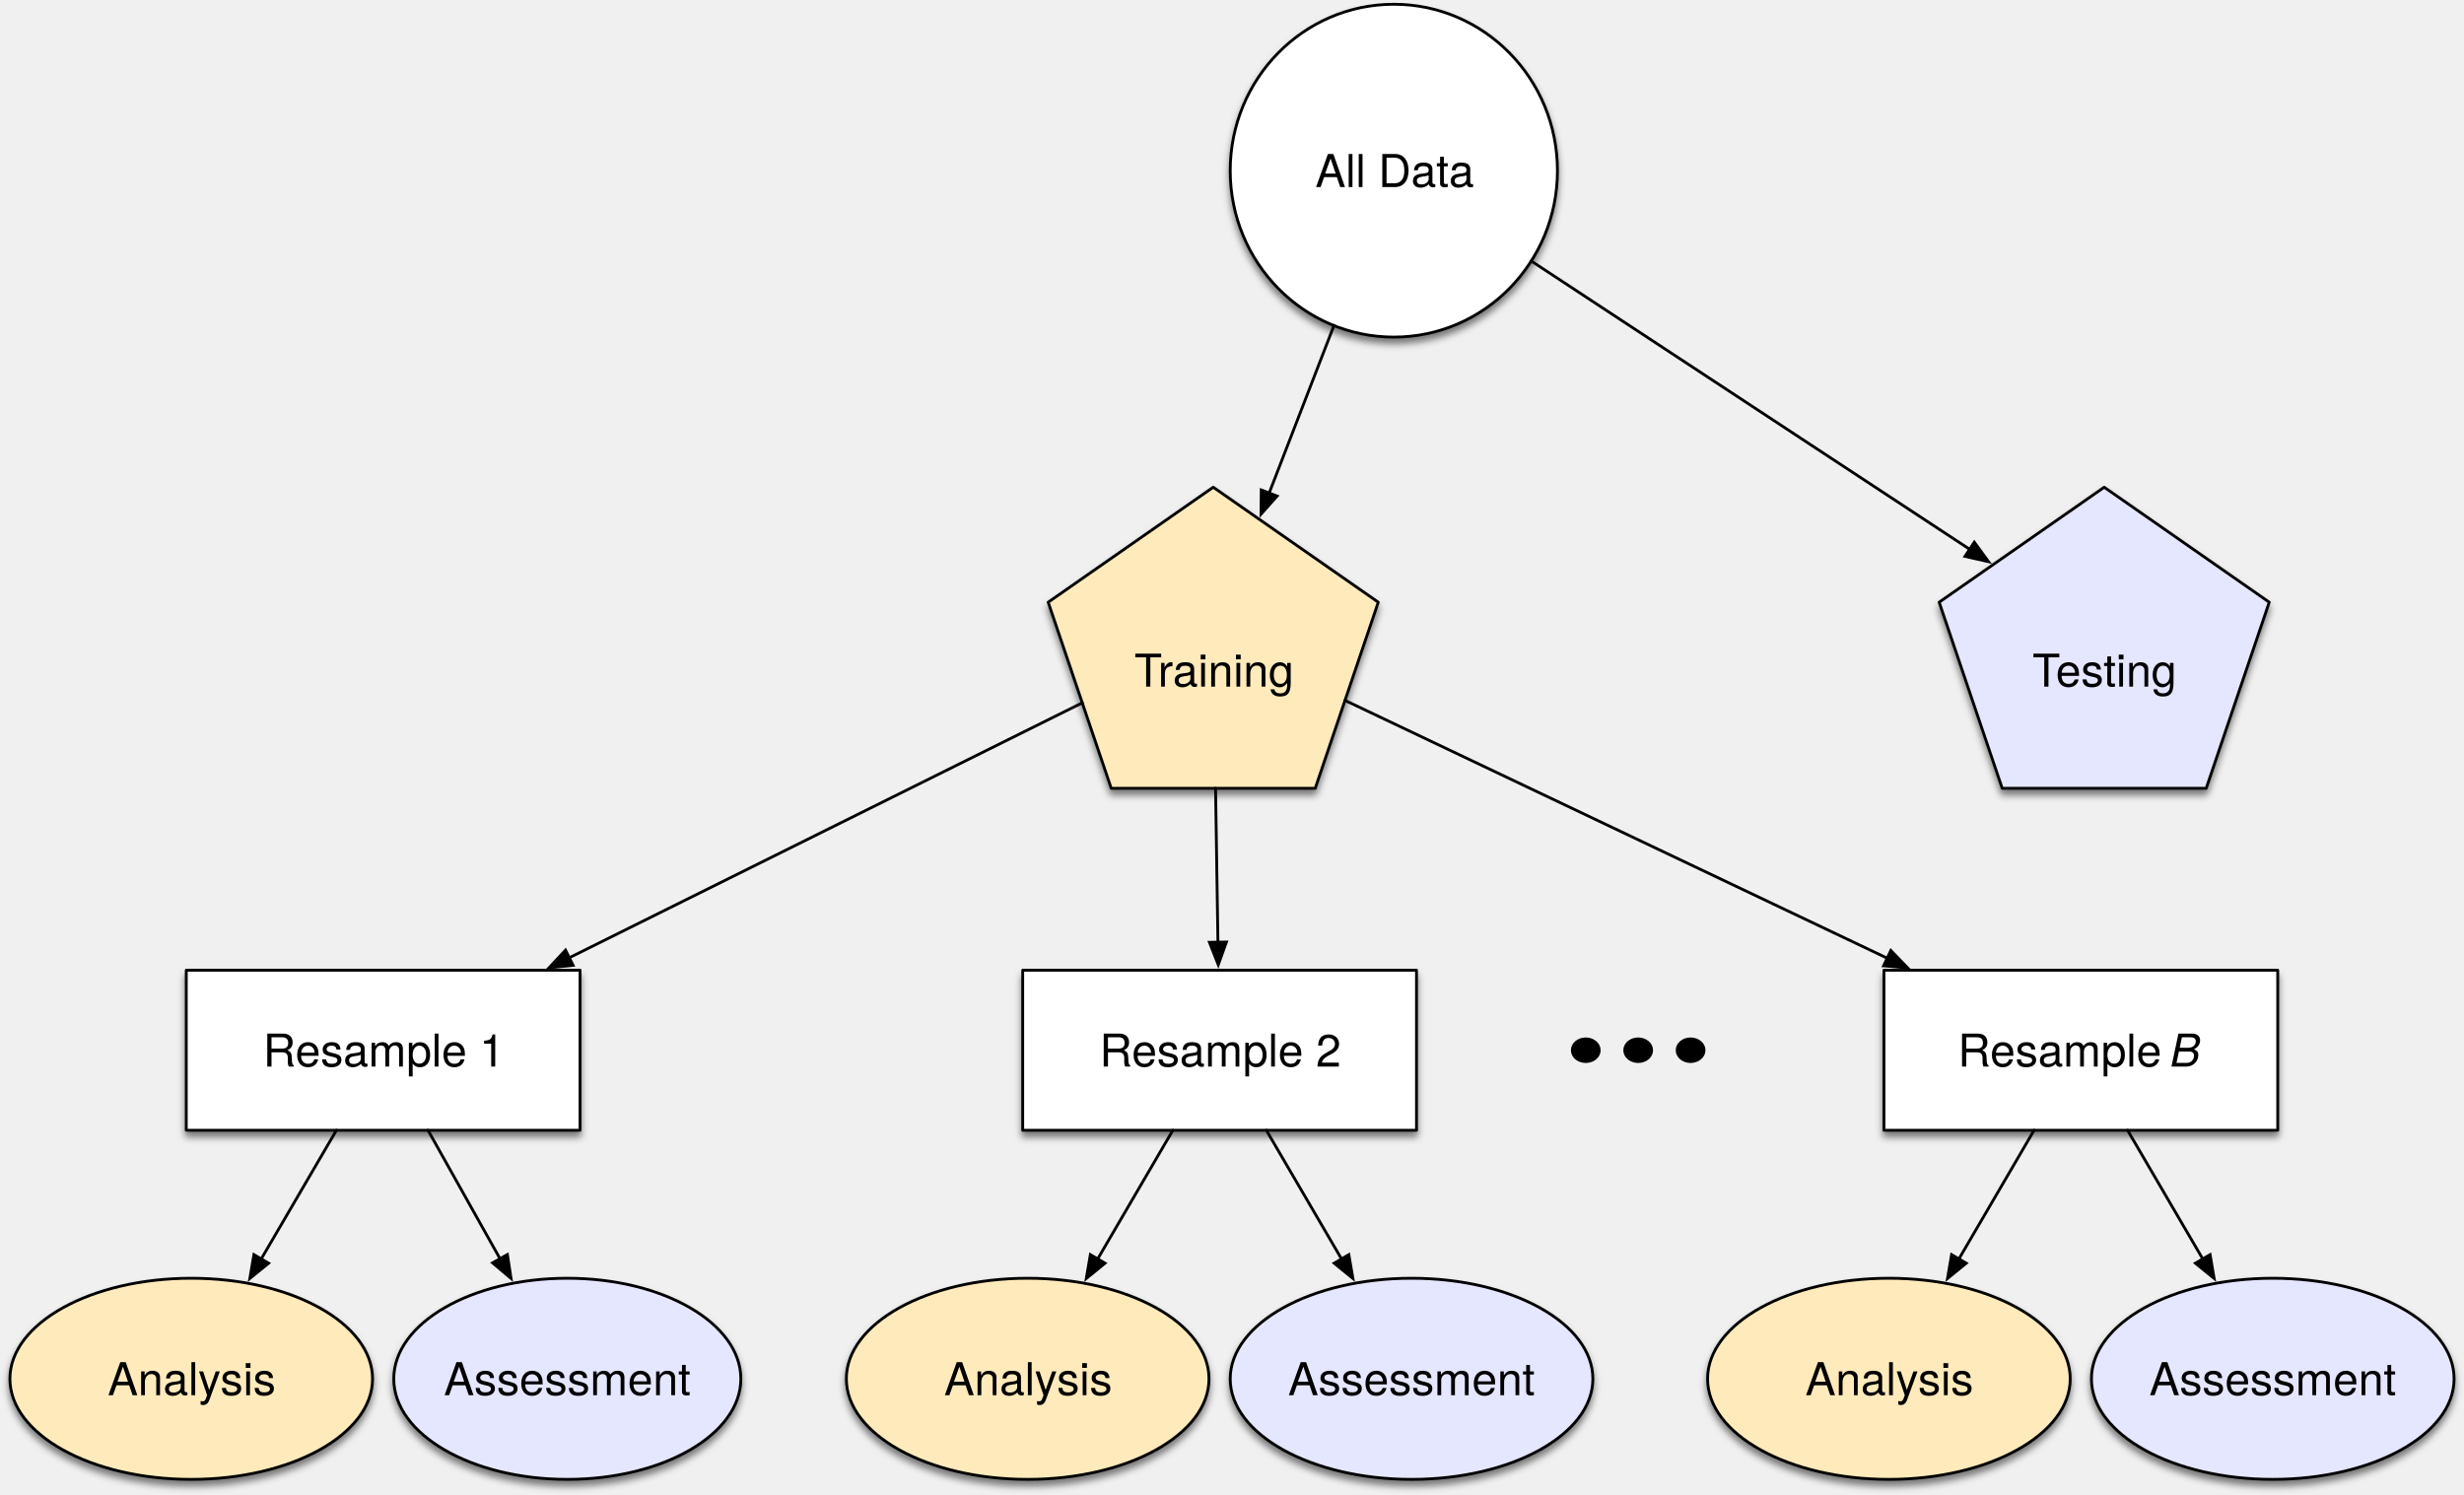
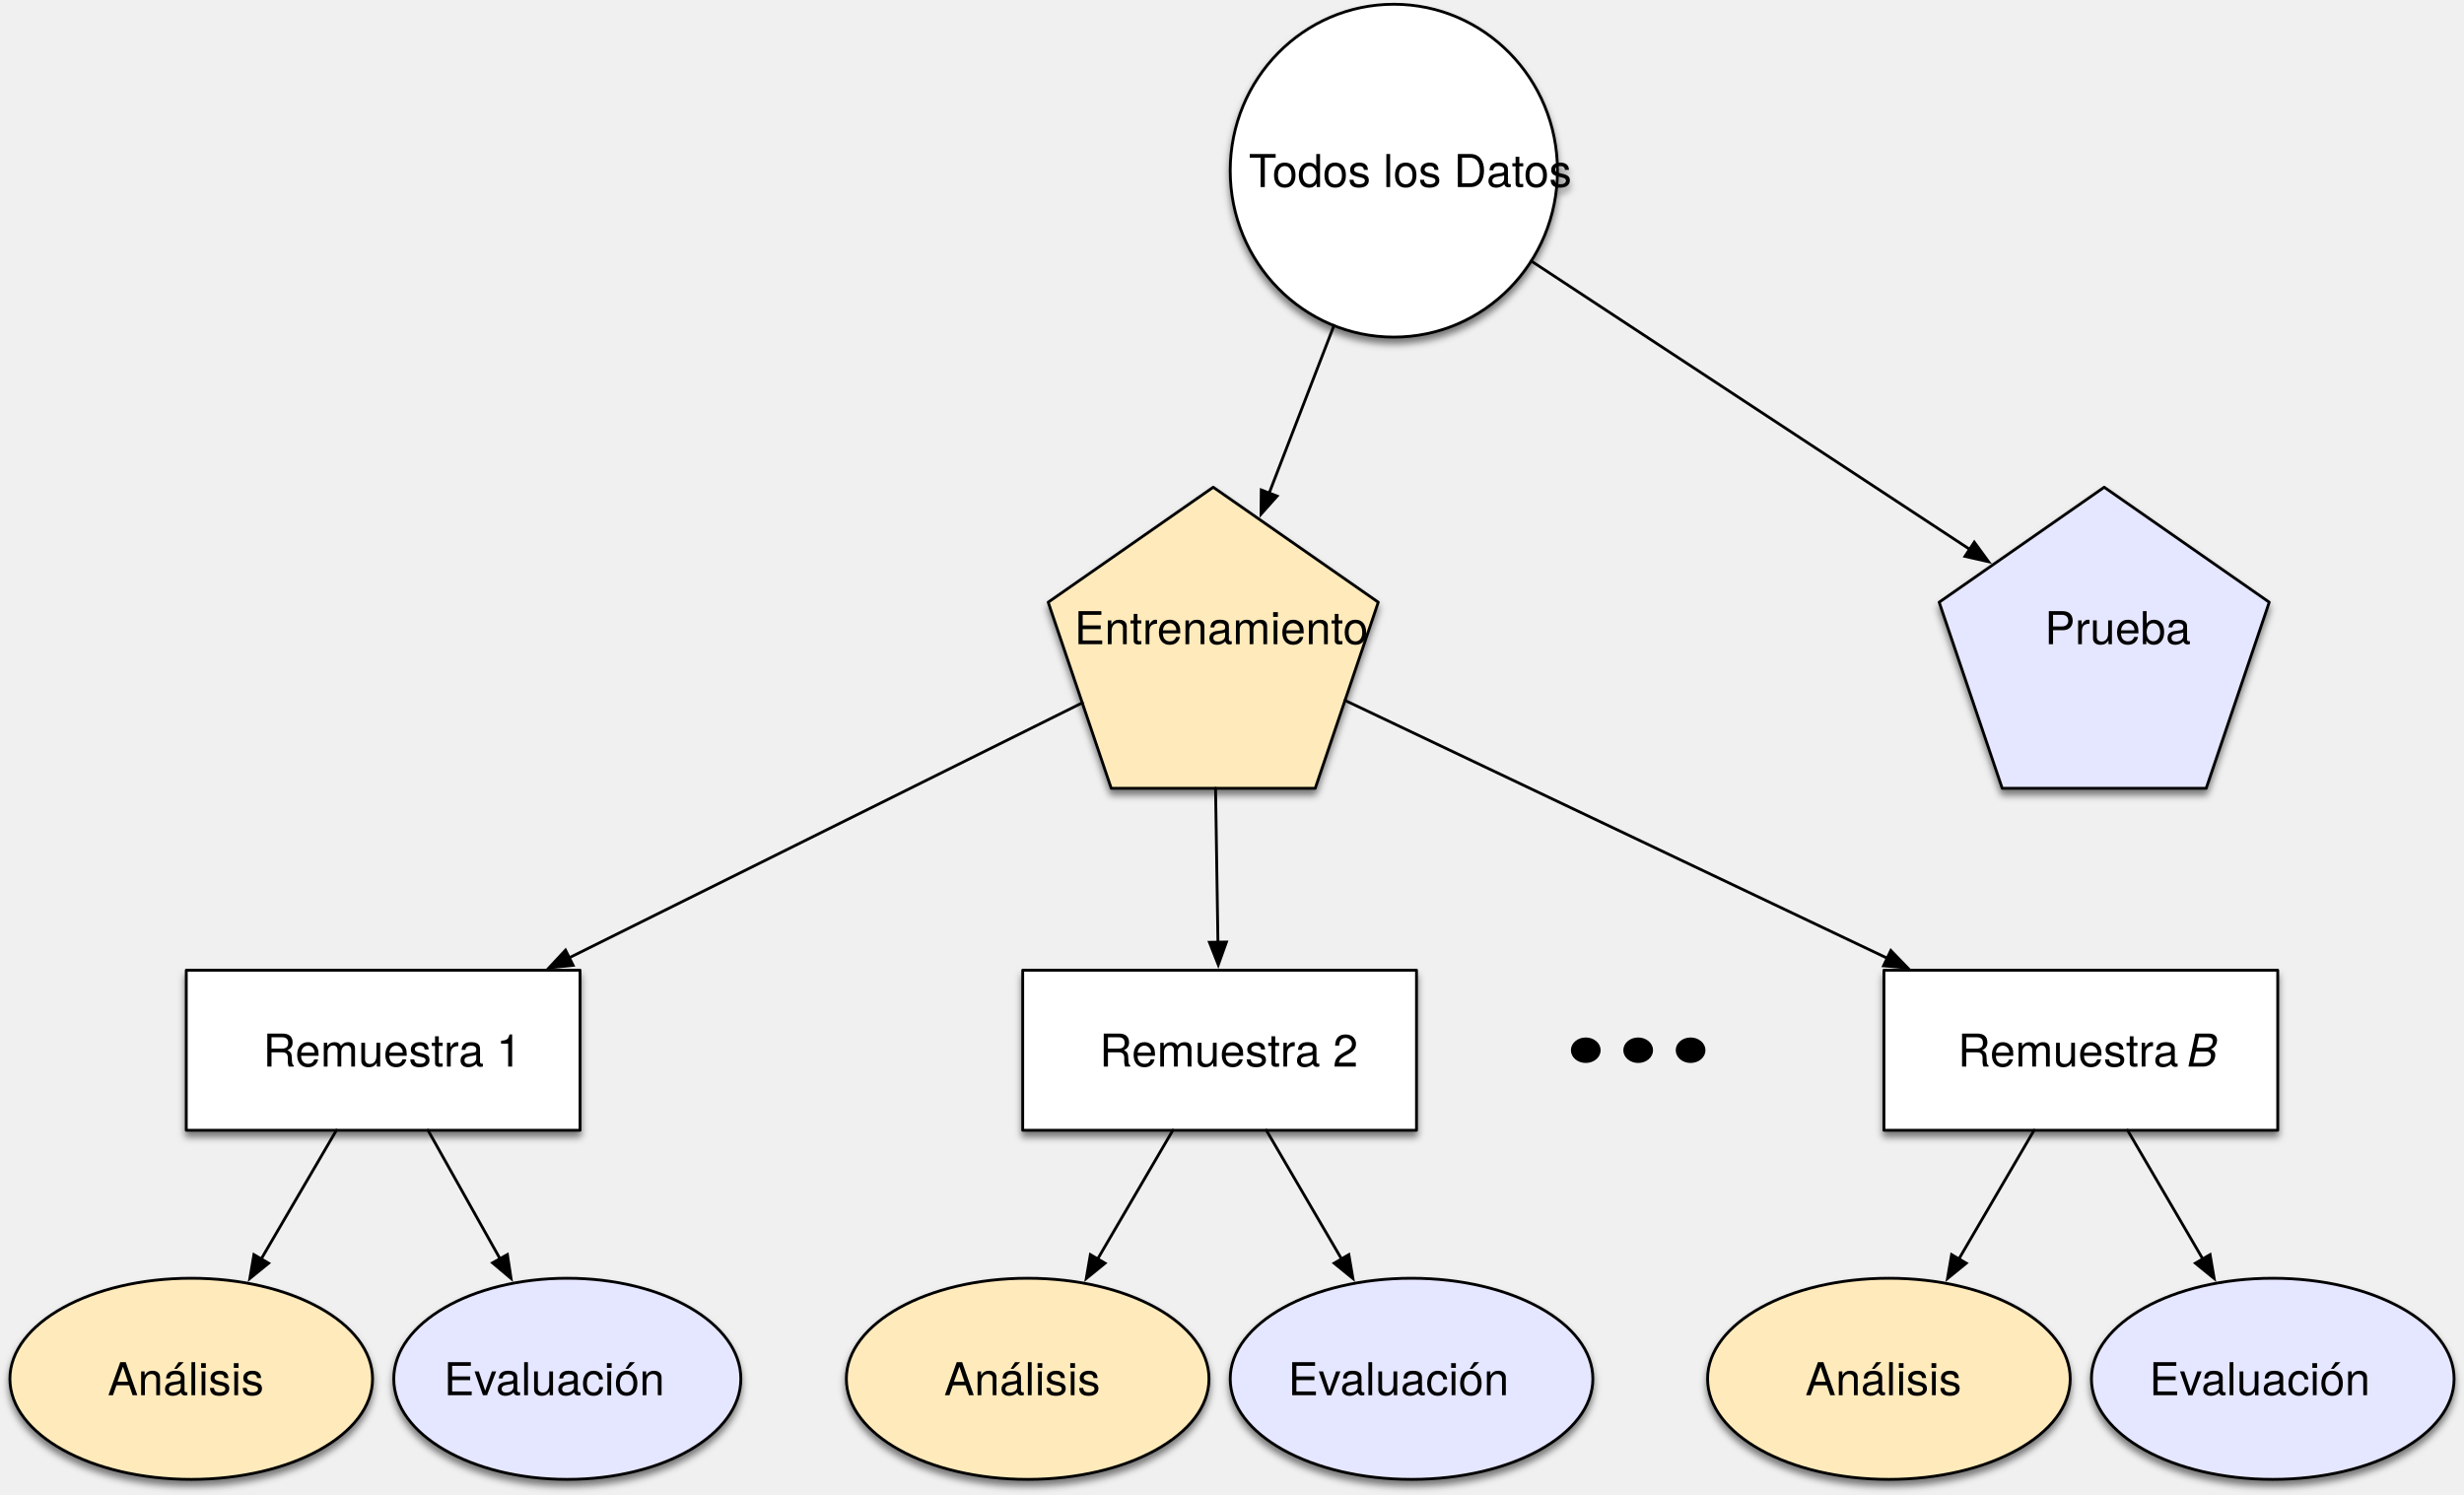
<svg xmlns="http://www.w3.org/2000/svg" version="1.1" viewBox="-535.5 -701.5 869.75 527.75" width="869.75" height="527.75">
  <defs>
    <filter id="Shadow" filterUnits="userSpaceOnUse" x="-535.5" y="-701.5">
      <feGaussianBlur in="SourceAlpha" result="blur" stdDeviation="1.308" />
      <feOffset in="blur" result="offset" dx="0" dy="2" />
      <feFlood flood-color="black" flood-opacity=".5" result="flood" />
      <feComposite in="flood" in2="offset" operator="in" result="color" />
      <feMerge>
        <feMergeNode in="color" />
        <feMergeNode in="SourceGraphic" />
      </feMerge>
    </filter>
    <font-face font-family="Helvetica Neue" font-size="16" panose-1="2 0 5 3 0 0 0 2 0 4" units-per-em="1000" underline-position="-100" underline-thickness="50" slope="0" x-height="517" cap-height="714" ascent="951.996" descent="-212.997" font-weight="400">
      <font-face-src>
        <font-face-name name="HelveticaNeue" />
      </font-face-src>
    </font-face>
    <marker orient="auto" overflow="visible" markerUnits="strokeWidth" id="FilledArrow_Marker" stroke-linejoin="miter" stroke-miterlimit="10" viewBox="-1 -4 10 8" markerWidth="10" markerHeight="8" color="black">
      <g>
        <path d="M 8 0 L 0 -3 L 0 3 Z" fill="currentColor" stroke="currentColor" stroke-width="1" />
      </g>
    </marker>
    <font-face font-family="Helvetica Neue" font-size="16" panose-1="2 0 5 3 0 0 0 9 0 4" units-per-em="1000" underline-position="-100" underline-thickness="50" slope="-750" x-height="517" cap-height="714" ascent="957.001" descent="-212.997" font-style="italic" font-weight="400">
      <font-face-src>
        <font-face-name name="HelveticaNeue-Italic" />
      </font-face-src>
    </font-face>
  </defs>
  <g id="Canvas_1" stroke="none" stroke-opacity="1" fill-opacity="1" stroke-dasharray="none" fill="none">
    <g id="Canvas_1: Layer 1">
      <g id="Graphic_724" filter="url(#Shadow)">
        <ellipse cx="-43.5" cy="-641.25" rx="57.75" ry="58.75" fill="white" />
        <ellipse cx="-43.5" cy="-641.25" rx="57.75" ry="58.75" stroke="black" stroke-linecap="round" stroke-linejoin="round" stroke-width="1" />
        <text transform="translate(-84.7 -650.474)" fill="black">
-           <tspan font-family="Helvetica Neue" font-size="16" font-weight="400" fill="black" x="13.496" y="15">All Data</tspan>
+           <tspan font-family="Helvetica Neue" font-size="16" font-weight="400" fill="black" x="-10" y="15">Todos los Datos</tspan>
        </text>
      </g>
      <g id="Graphic_723" filter="url(#Shadow)">
        <path d="M -107.25 -529.5 L -48.998 -488.905 L -71.248 -423.22 L -143.252 -423.22 L -165.502 -488.905 Z" fill="#ffeabb" />
        <path d="M -107.25 -529.5 L -48.998 -488.905 L -71.248 -423.22 L -143.252 -423.22 L -165.502 -488.905 Z" stroke="black" stroke-linecap="round" stroke-linejoin="round" stroke-width="1" />
        <text transform="translate(-151.25 -474.099)" fill="black">
-           <tspan font-family="Helvetica Neue" font-size="16" font-weight="400" fill="black" x="16.144" y="15">Training</tspan>
+           <tspan font-family="Helvetica Neue" font-size="16" font-weight="400" fill="black" x="-5" y="0">Entrenamiento</tspan>
        </text>
      </g>
      <g id="Graphic_722" filter="url(#Shadow)">
        <path d="M 207.25 -529.5 L 265.502 -488.905 L 243.252 -423.22 L 171.248 -423.22 L 148.998 -488.905 Z" fill="#e5e6ff" />
        <path d="M 207.25 -529.5 L 265.502 -488.905 L 243.252 -423.22 L 171.248 -423.22 L 148.998 -488.905 Z" stroke="black" stroke-linecap="round" stroke-linejoin="round" stroke-width="1" />
        <text transform="translate(163.25 -474.099)" fill="black">
-           <tspan font-family="Helvetica Neue" font-size="16" font-weight="400" fill="black" x="18.664" y="15">Testing</tspan>
+           <tspan font-family="Helvetica Neue" font-size="16" font-weight="400" fill="black" x="23" y="0">Prueba</tspan>
        </text>
      </g>
      <g id="Line_721">
        <line x1="-64.643" y1="-586.563" x2="-87.496" y2="-527.455" marker-end="url(#FilledArrow_Marker)" stroke="black" stroke-linecap="round" stroke-linejoin="round" stroke-width="1" />
      </g>
      <g id="Line_720">
        <line x1="5.01" y1="-609.351" x2="159.745" y2="-507.599" marker-end="url(#FilledArrow_Marker)" stroke="black" stroke-linecap="round" stroke-linejoin="round" stroke-width="1" />
      </g>
      <g id="Graphic_719" filter="url(#Shadow)">
        <ellipse cx="-335.25" cy="-214.75" rx="61.25" ry="35.5" fill="#e5e6ff" />
        <ellipse cx="-335.25" cy="-214.75" rx="61.25" ry="35.5" stroke="black" stroke-linecap="round" stroke-linejoin="round" stroke-width="1" />
        <text transform="translate(-379.25 -223.974)" fill="black">
-           <tspan font-family="Helvetica Neue" font-size="16" font-weight="400" fill="black" x=".432" y="15">Assessment</tspan>
+           <tspan font-family="Helvetica Neue" font-size="16" font-weight="400" fill="black" x=".432" y="15">Evaluación</tspan>
        </text>
      </g>
      <g id="Graphic_718" filter="url(#Shadow)">
        <ellipse cx="-468" cy="-214.75" rx="64" ry="35.5" fill="#ffeabb" />
        <ellipse cx="-468" cy="-214.75" rx="64" ry="35.5" stroke="black" stroke-linecap="round" stroke-linejoin="round" stroke-width="1" />
        <text transform="translate(-514.2 -223.974)" fill="black">
-           <tspan font-family="Helvetica Neue" font-size="16" font-weight="400" fill="black" x="16.72" y="15">Analysis</tspan>
+           <tspan font-family="Helvetica Neue" font-size="16" font-weight="400" fill="black" x="16.72" y="15">Análisis</tspan>
        </text>
      </g>
      <g id="Graphic_717" filter="url(#Shadow)">
        <rect x="-469.75" y="-359" width="139" height="56.5" fill="white" />
        <rect x="-469.75" y="-359" width="139" height="56.5" stroke="black" stroke-linecap="round" stroke-linejoin="round" stroke-width="1" />
        <text transform="translate(-464.75 -339.974)" fill="black">
-           <tspan font-family="Helvetica Neue" font-size="16" font-weight="400" fill="black" x="22.116" y="15">Resample 1</tspan>
+           <tspan font-family="Helvetica Neue" font-size="16" font-weight="400" fill="black" x="22.116" y="15">Remuestra 1</tspan>
        </text>
      </g>
      <g id="Line_716">
        <line x1="-153.472" y1="-453.39" x2="-334.539" y2="-363.406" marker-end="url(#FilledArrow_Marker)" stroke="black" stroke-linecap="round" stroke-linejoin="round" stroke-width="1" />
      </g>
      <g id="Line_715">
        <line x1="-416.749" y1="-302.5" x2="-443.278" y2="-257.078" marker-end="url(#FilledArrow_Marker)" stroke="black" stroke-linecap="round" stroke-linejoin="round" stroke-width="1" />
      </g>
      <g id="Line_714">
        <line x1="-384.42" y1="-302.5" x2="-359.013" y2="-257.158" marker-end="url(#FilledArrow_Marker)" stroke="black" stroke-linecap="round" stroke-linejoin="round" stroke-width="1" />
      </g>
      <g id="Graphic_713" filter="url(#Shadow)">
        <ellipse cx="-37.25" cy="-214.75" rx="64" ry="35.5" fill="#e5e6ff" />
        <ellipse cx="-37.25" cy="-214.75" rx="64" ry="35.5" stroke="black" stroke-linecap="round" stroke-linejoin="round" stroke-width="1" />
        <text transform="translate(-83.45 -223.974)" fill="black">
-           <tspan font-family="Helvetica Neue" font-size="16" font-weight="400" fill="black" x="2.632" y="15">Assessment</tspan>
+           <tspan font-family="Helvetica Neue" font-size="16" font-weight="400" fill="black" x="2.632" y="15">Evaluación</tspan>
        </text>
      </g>
      <g id="Graphic_712" filter="url(#Shadow)">
        <ellipse cx="-172.75" cy="-214.75" rx="64" ry="35.5" fill="#ffeabb" />
        <ellipse cx="-172.75" cy="-214.75" rx="64" ry="35.5" stroke="black" stroke-linecap="round" stroke-linejoin="round" stroke-width="1" />
        <text transform="translate(-218.95 -223.974)" fill="black">
-           <tspan font-family="Helvetica Neue" font-size="16" font-weight="400" fill="black" x="16.72" y="15">Analysis</tspan>
+           <tspan font-family="Helvetica Neue" font-size="16" font-weight="400" fill="black" x="16.72" y="15">Análisis</tspan>
        </text>
      </g>
      <g id="Graphic_711" filter="url(#Shadow)">
        <rect x="-174.5" y="-359" width="139" height="56.5" fill="white" />
        <rect x="-174.5" y="-359" width="139" height="56.5" stroke="black" stroke-linecap="round" stroke-linejoin="round" stroke-width="1" />
        <text transform="translate(-169.5 -339.974)" fill="black">
-           <tspan font-family="Helvetica Neue" font-size="16" font-weight="400" fill="black" x="22.116" y="15">Resample 2</tspan>
+           <tspan font-family="Helvetica Neue" font-size="16" font-weight="400" fill="black" x="22.116" y="15">Remuestra 2</tspan>
        </text>
      </g>
      <g id="Line_710">
        <line x1="-106.429" y1="-423.22" x2="-105.589" y2="-368.899" marker-end="url(#FilledArrow_Marker)" stroke="black" stroke-linecap="round" stroke-linejoin="round" stroke-width="1" />
      </g>
      <g id="Line_709">
        <line x1="-121.499" y1="-302.5" x2="-148.028" y2="-257.078" marker-end="url(#FilledArrow_Marker)" stroke="black" stroke-linecap="round" stroke-linejoin="round" stroke-width="1" />
      </g>
      <g id="Line_708">
        <line x1="-88.501" y1="-302.5" x2="-61.972" y2="-257.078" marker-end="url(#FilledArrow_Marker)" stroke="black" stroke-linecap="round" stroke-linejoin="round" stroke-width="1" />
      </g>
      <g id="Graphic_707" filter="url(#Shadow)">
        <ellipse cx="266.75" cy="-214.75" rx="64" ry="35.5" fill="#e5e6ff" />
        <ellipse cx="266.75" cy="-214.75" rx="64" ry="35.5" stroke="black" stroke-linecap="round" stroke-linejoin="round" stroke-width="1" />
        <text transform="translate(220.55 -223.974)" fill="black">
-           <tspan font-family="Helvetica Neue" font-size="16" font-weight="400" fill="black" x="2.632" y="15">Assessment</tspan>
+           <tspan font-family="Helvetica Neue" font-size="16" font-weight="400" fill="black" x="2.632" y="15">Evaluación</tspan>
        </text>
      </g>
      <g id="Graphic_706" filter="url(#Shadow)">
        <ellipse cx="131.25" cy="-214.75" rx="64" ry="35.5" fill="#ffeabb" />
        <ellipse cx="131.25" cy="-214.75" rx="64" ry="35.5" stroke="black" stroke-linecap="round" stroke-linejoin="round" stroke-width="1" />
        <text transform="translate(85.05 -223.974)" fill="black">
-           <tspan font-family="Helvetica Neue" font-size="16" font-weight="400" fill="black" x="16.72" y="15">Analysis</tspan>
+           <tspan font-family="Helvetica Neue" font-size="16" font-weight="400" fill="black" x="16.72" y="15">Análisis</tspan>
        </text>
      </g>
      <g id="Graphic_705" filter="url(#Shadow)">
        <rect x="129.5" y="-359" width="139" height="56.5" fill="white" />
        <rect x="129.5" y="-359" width="139" height="56.5" stroke="black" stroke-linecap="round" stroke-linejoin="round" stroke-width="1" />
        <text transform="translate(134.5 -339.974)" fill="black">
-           <tspan font-family="Helvetica Neue" font-size="16" font-weight="400" fill="black" x="21.084" y="15">Resample </tspan>
+           <tspan font-family="Helvetica Neue" font-size="16" font-weight="400" fill="black" x="21.084" y="15">Remuestra </tspan>
          <tspan font-family="Helvetica Neue" font-size="16" font-style="italic" font-weight="400" fill="black" y="15">B</tspan>
        </text>
      </g>
      <g id="Line_704">
        <line x1="-60.738" y1="-454.246" x2="130.643" y2="-363.251" marker-end="url(#FilledArrow_Marker)" stroke="black" stroke-linecap="round" stroke-linejoin="round" stroke-width="1" />
      </g>
      <g id="Line_703">
        <line x1="182.501" y1="-302.5" x2="155.972" y2="-257.078" marker-end="url(#FilledArrow_Marker)" stroke="black" stroke-linecap="round" stroke-linejoin="round" stroke-width="1" />
      </g>
      <g id="Line_702">
        <line x1="215.499" y1="-302.5" x2="242.028" y2="-257.078" marker-end="url(#FilledArrow_Marker)" stroke="black" stroke-linecap="round" stroke-linejoin="round" stroke-width="1" />
      </g>
      <g id="Group_698">
        <g id="Graphic_701">
          <ellipse cx="24.25" cy="-330.75" rx="4.75" ry="4" fill="black" />
          <ellipse cx="24.25" cy="-330.75" rx="4.75" ry="4" stroke="black" stroke-linecap="round" stroke-linejoin="round" stroke-width="1" />
        </g>
        <g id="Graphic_700">
          <ellipse cx="42.75" cy="-330.75" rx="4.75" ry="4" fill="black" />
          <ellipse cx="42.75" cy="-330.75" rx="4.75" ry="4" stroke="black" stroke-linecap="round" stroke-linejoin="round" stroke-width="1" />
        </g>
        <g id="Graphic_699">
          <ellipse cx="61.25" cy="-330.75" rx="4.75" ry="4" fill="black" />
          <ellipse cx="61.25" cy="-330.75" rx="4.75" ry="4" stroke="black" stroke-linecap="round" stroke-linejoin="round" stroke-width="1" />
        </g>
      </g>
    </g>
  </g>
</svg>
